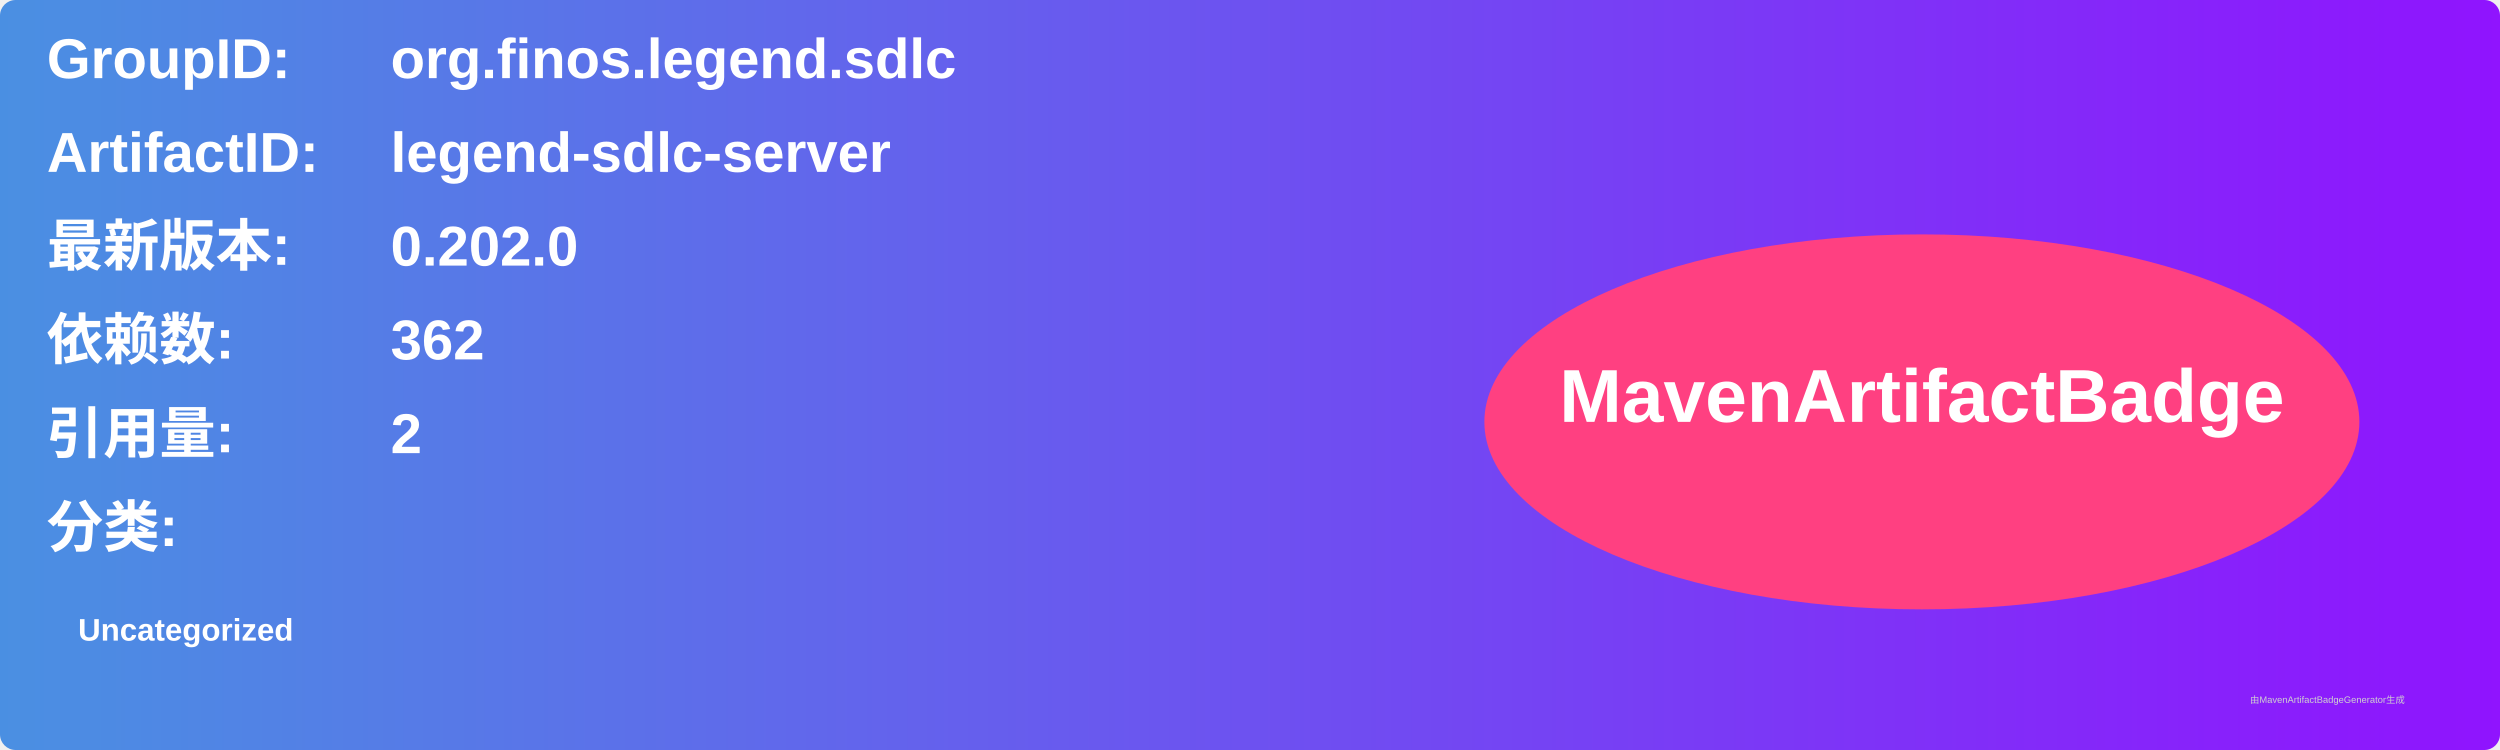
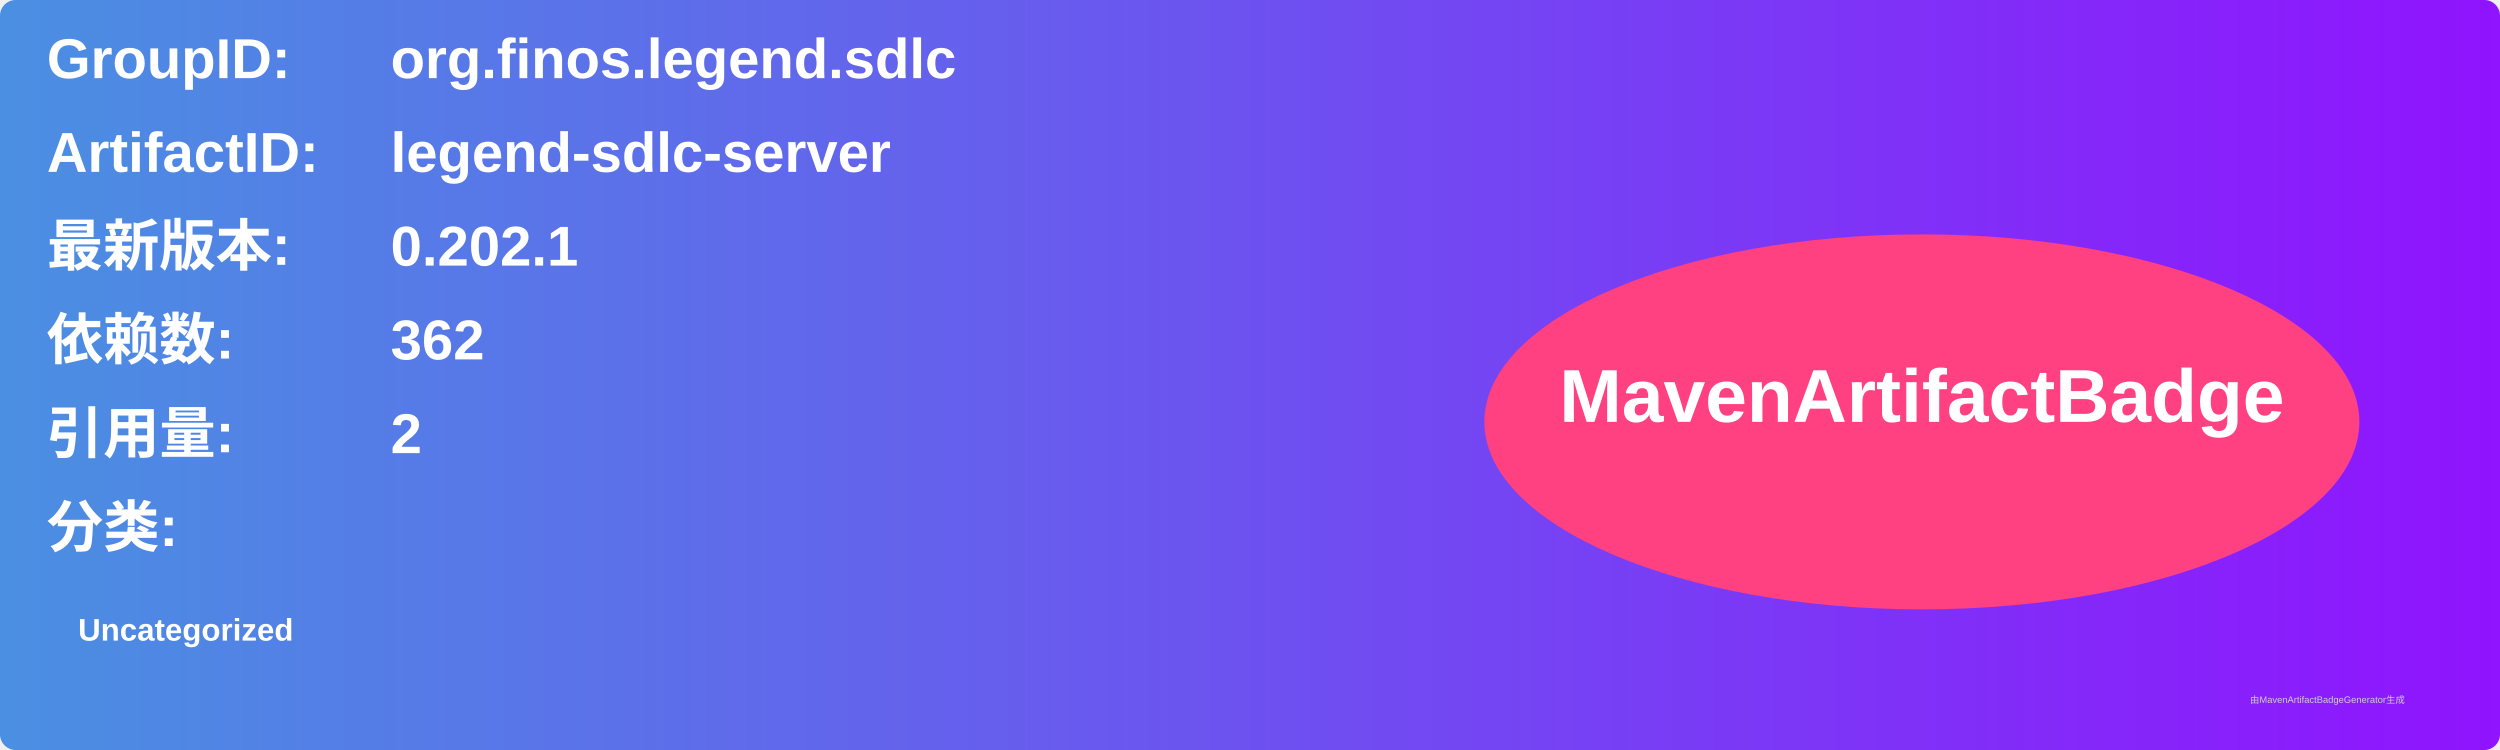
<svg xmlns="http://www.w3.org/2000/svg" width="800" height="240" viewBox="0 0 800 240">
  <linearGradient id="grad" x1="0%" y1="0%" x2="100%" y2="0%">
    <stop offset="0%" stop-color="#4a90e2" />
    <stop offset="100%" stop-color="#9013fe" />
  </linearGradient>
  <rect width="100%" height="100%" rx="5" ry="5" fill="url(#grad)" />
  <g transform="translate(15, 15)">
    <text x="0" y="10" font-family="Arial" font-size="18" fill="white" font-weight="bold" width="260">GroupID:</text>
    <text x="110" y="10" font-family="Arial" font-size="18" fill="white" font-weight="bold" width="460">org.finos.legend.sdlc</text>
    <text x="0" y="40" font-family="Arial" font-size="18" fill="white" font-weight="bold" width="260">ArtifactID:</text>
    <text x="110" y="40" font-family="Arial" font-size="18" fill="white" font-weight="bold" width="460">legend-sdlc-server</text>
    <text x="0" y="70" font-family="Arial" font-size="18" fill="white" font-weight="bold">最新版本:</text>
    <text x="110" y="70" font-family="Arial" font-size="18" fill="white" font-weight="bold">
-       <tspan font-weight="bold">0.202.0</tspan>
+       <tspan font-weight="bold">0.202.1</tspan>
    </text>
    <text x="0" y="100" font-family="Arial" font-size="18" fill="white" font-weight="bold">依赖数: </text>
    <text x="110" y="100" font-family="Arial" font-size="18" fill="white">
      <tspan font-weight="bold">362</tspan>
    </text>
    <text x="0" y="130" font-family="Arial" font-size="18" fill="white" font-weight="bold">引用量: </text>
    <text x="110" y="130" font-family="Arial" font-size="18" fill="white">
      <tspan font-weight="bold">2</tspan>
    </text>
    <text x="0" y="160" font-family="Arial" font-size="18" fill="white" font-weight="bold">分类:</text>
    <text x="10" y="190" font-family="Arial" font-size="10" fill="white">
      <tspan font-weight="bold">Uncategorized</tspan>
    </text>
    <ellipse cx="600" cy="120" rx="140" ry="60" fill="#ff4081" />
    <text x="600" y="120" text-anchor="middle" font-family="Arial" font-size="24" fill="white" font-weight="bold">MavenArtifactBadge</text>
  </g>
  <text x="720" y="225" font-family="Arial" font-size="3" fill="#d0d0d0">由MavenArtifactBadgeGenerator生成</text>
</svg>
